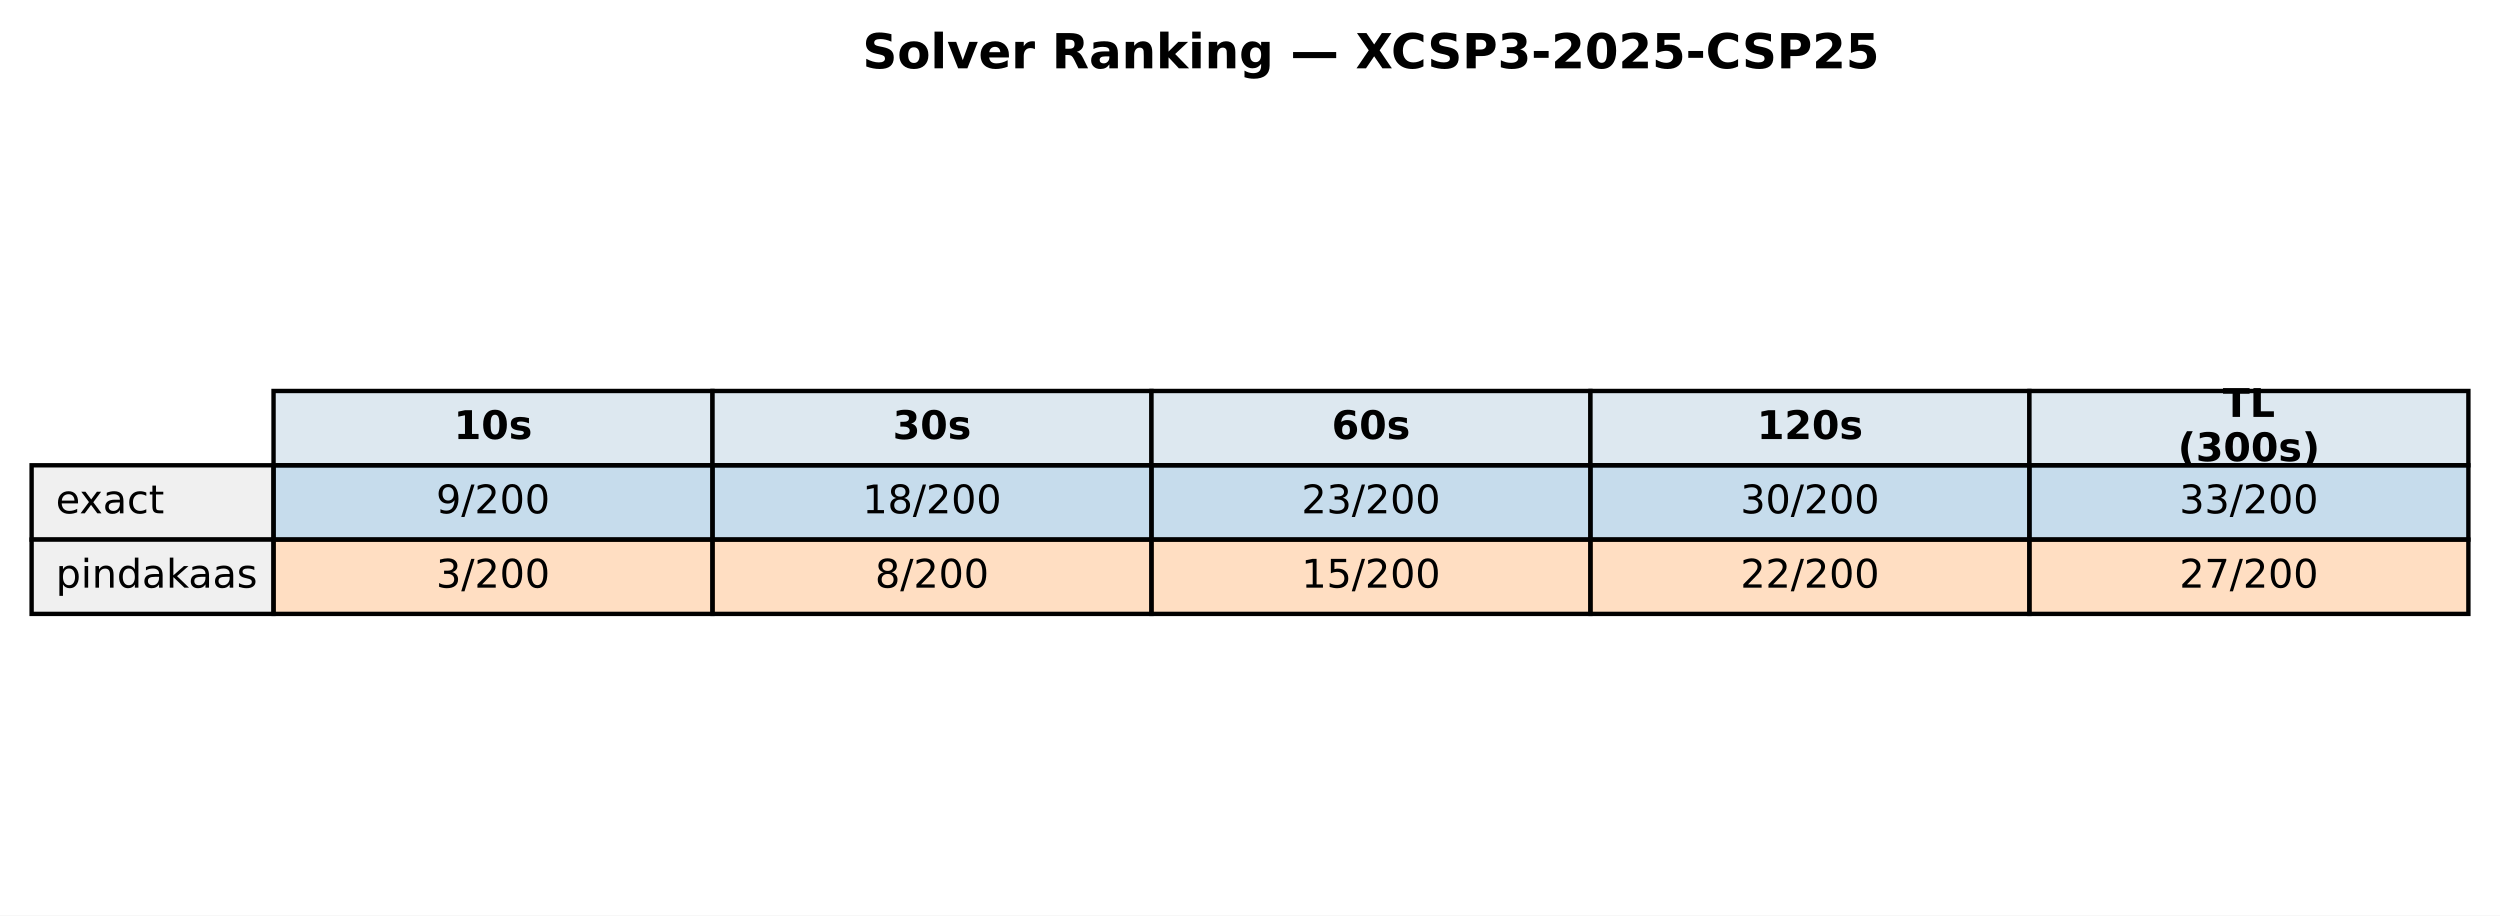
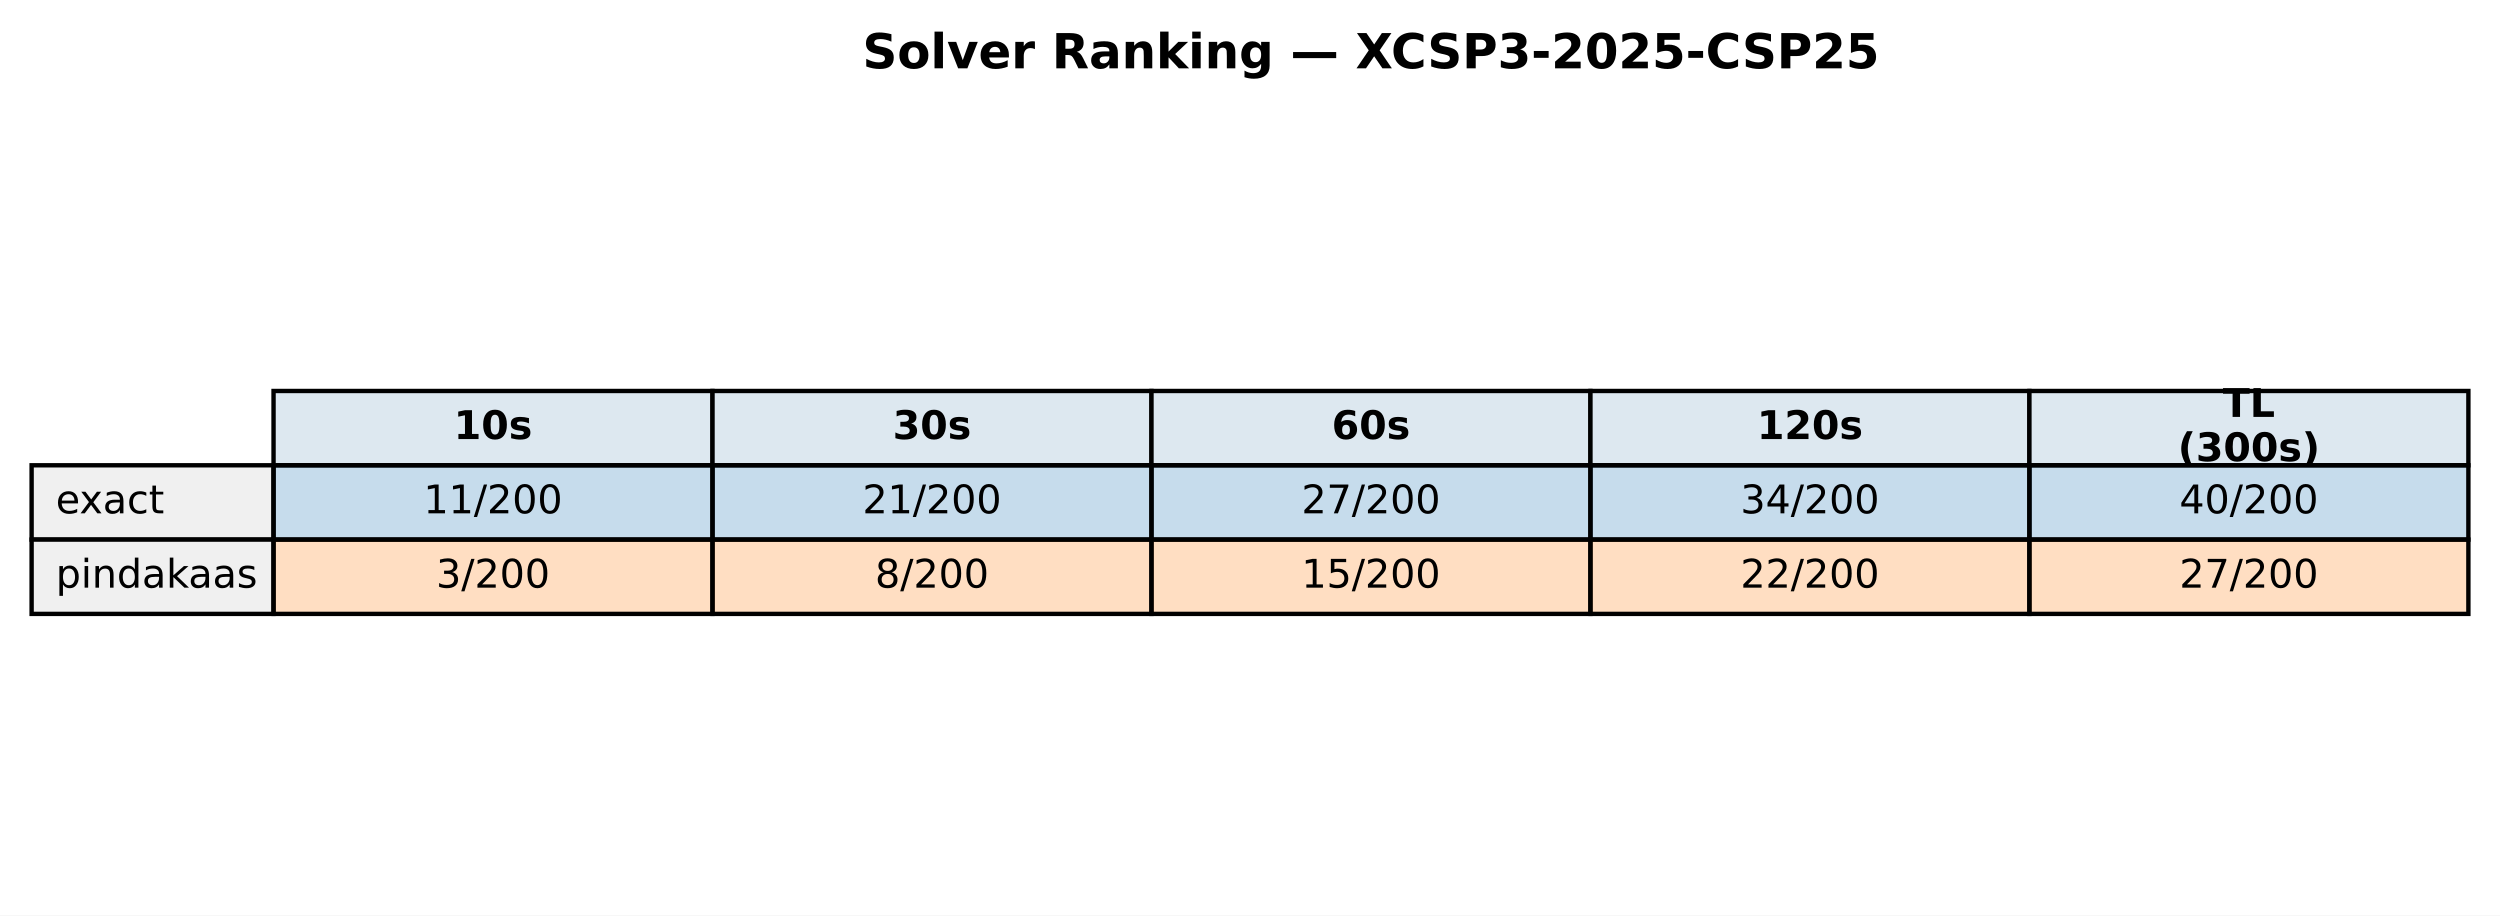
<svg xmlns="http://www.w3.org/2000/svg" xmlns:xlink="http://www.w3.org/1999/xlink" width="569.414pt" height="208.518pt" viewBox="0 0 569.414 208.518" version="1.1">
  <defs>
    <style type="text/css">*{stroke-linejoin: round; stroke-linecap: butt}</style>
  </defs>
  <g id="figure_1">
    <g id="patch_1">
      <path d="M 0 208.518  L 569.414 208.518  L 569.414 0  L 0 0  z " style="fill: #ffffff" />
    </g>
    <g id="axes_1">
      <g id="table_1">
        <g id="patch_2">
          <path d="M 62.304 105.976  L 162.286 105.976  L 162.286 89.051  L 62.304 89.051  z " style="fill: #dde8f0; stroke: #000000; stroke-linejoin: miter" />
        </g>
        <g id="text_1">
          <g transform="translate(103.3544 99.99704) scale(0.09 -0.09)">
            <defs>
              <path id="DejaVuSans-Bold-31" d="M 750 831  L 1813 831  L 1813 3847  L 722 3622  L 722 4441  L 1806 4666  L 2950 4666  L 2950 831  L 4013 831  L 4013 0  L 750 0  L 750 831  z " transform="scale(0.015625)" />
              <path id="DejaVuSans-Bold-30" d="M 2944 2338  Q 2944 3213 2780 3570  Q 2616 3928 2228 3928  Q 1841 3928 1675 3570  Q 1509 3213 1509 2338  Q 1509 1453 1675 1090  Q 1841 728 2228 728  Q 2613 728 2778 1090  Q 2944 1453 2944 2338  z M 4147 2328  Q 4147 1169 3647 539  Q 3147 -91 2228 -91  Q 1306 -91 806 539  Q 306 1169 306 2328  Q 306 3491 806 4120  Q 1306 4750 2228 4750  Q 3147 4750 3647 4120  Q 4147 3491 4147 2328  z " transform="scale(0.015625)" />
              <path id="DejaVuSans-Bold-73" d="M 3272 3391  L 3272 2541  Q 2913 2691 2578 2766  Q 2244 2841 1947 2841  Q 1628 2841 1473 2761  Q 1319 2681 1319 2516  Q 1319 2381 1436 2309  Q 1553 2238 1856 2203  L 2053 2175  Q 2913 2066 3209 1816  Q 3506 1566 3506 1031  Q 3506 472 3093 190  Q 2681 -91 1863 -91  Q 1516 -91 1145 -36  Q 775 19 384 128  L 384 978  Q 719 816 1070 734  Q 1422 653 1784 653  Q 2113 653 2278 743  Q 2444 834 2444 1013  Q 2444 1163 2330 1236  Q 2216 1309 1875 1350  L 1678 1375  Q 931 1469 631 1722  Q 331 1975 331 2491  Q 331 3047 712 3315  Q 1094 3584 1881 3584  Q 2191 3584 2531 3537  Q 2872 3491 3272 3391  z " transform="scale(0.015625)" />
            </defs>
            <use xlink:href="#DejaVuSans-Bold-31" />
            <use xlink:href="#DejaVuSans-Bold-30" transform="translate(69.58008 0)" />
            <use xlink:href="#DejaVuSans-Bold-73" transform="translate(139.1602 0)" />
          </g>
        </g>
        <g id="patch_3">
          <path d="M 162.286 105.976  L 262.268 105.976  L 262.268 89.051  L 162.286 89.051  z " style="fill: #dde8f0; stroke: #000000; stroke-linejoin: miter" />
        </g>
        <g id="text_2">
          <g transform="translate(203.3365 99.99704) scale(0.09 -0.09)">
            <defs>
              <path id="DejaVuSans-Bold-33" d="M 2981 2516  Q 3453 2394 3698 2092  Q 3944 1791 3944 1325  Q 3944 631 3412 270  Q 2881 -91 1863 -91  Q 1503 -91 1142 -33  Q 781 25 428 141  L 428 1069  Q 766 900 1098 814  Q 1431 728 1753 728  Q 2231 728 2486 893  Q 2741 1059 2741 1369  Q 2741 1688 2480 1852  Q 2219 2016 1709 2016  L 1228 2016  L 1228 2791  L 1734 2791  Q 2188 2791 2409 2933  Q 2631 3075 2631 3366  Q 2631 3634 2415 3781  Q 2200 3928 1806 3928  Q 1516 3928 1219 3862  Q 922 3797 628 3669  L 628 4550  Q 984 4650 1334 4700  Q 1684 4750 2022 4750  Q 2931 4750 3382 4451  Q 3834 4153 3834 3553  Q 3834 3144 3618 2883  Q 3403 2622 2981 2516  z " transform="scale(0.015625)" />
            </defs>
            <use xlink:href="#DejaVuSans-Bold-33" />
            <use xlink:href="#DejaVuSans-Bold-30" transform="translate(69.58008 0)" />
            <use xlink:href="#DejaVuSans-Bold-73" transform="translate(139.1602 0)" />
          </g>
        </g>
        <g id="patch_4">
          <path d="M 262.268 105.976  L 362.25 105.976  L 362.25 89.051  L 262.268 89.051  z " style="fill: #dde8f0; stroke: #000000; stroke-linejoin: miter" />
        </g>
        <g id="text_3">
          <g transform="translate(303.3186 99.99704) scale(0.09 -0.09)">
            <defs>
              <path id="DejaVuSans-Bold-36" d="M 2316 2303  Q 2000 2303 1842 2098  Q 1684 1894 1684 1484  Q 1684 1075 1842 870  Q 2000 666 2316 666  Q 2634 666 2792 870  Q 2950 1075 2950 1484  Q 2950 1894 2792 2098  Q 2634 2303 2316 2303  z M 3803 4544  L 3803 3681  Q 3506 3822 3243 3889  Q 2981 3956 2731 3956  Q 2194 3956 1894 3657  Q 1594 3359 1544 2772  Q 1750 2925 1990 3001  Q 2231 3078 2516 3078  Q 3231 3078 3670 2659  Q 4109 2241 4109 1563  Q 4109 813 3618 361  Q 3128 -91 2303 -91  Q 1394 -91 895 523  Q 397 1138 397 2266  Q 397 3422 980 4083  Q 1563 4744 2578 4744  Q 2900 4744 3203 4694  Q 3506 4644 3803 4544  z " transform="scale(0.015625)" />
            </defs>
            <use xlink:href="#DejaVuSans-Bold-36" />
            <use xlink:href="#DejaVuSans-Bold-30" transform="translate(69.58008 0)" />
            <use xlink:href="#DejaVuSans-Bold-73" transform="translate(139.1602 0)" />
          </g>
        </g>
        <g id="patch_5">
          <path d="M 362.25 105.976  L 462.232 105.976  L 462.232 89.051  L 362.25 89.051  z " style="fill: #dde8f0; stroke: #000000; stroke-linejoin: miter" />
        </g>
        <g id="text_4">
          <g transform="translate(400.1697 99.99704) scale(0.09 -0.09)">
            <defs>
              <path id="DejaVuSans-Bold-32" d="M 1844 884  L 3897 884  L 3897 0  L 506 0  L 506 884  L 2209 2388  Q 2438 2594 2547 2791  Q 2656 2988 2656 3200  Q 2656 3528 2436 3728  Q 2216 3928 1850 3928  Q 1569 3928 1234 3808  Q 900 3688 519 3450  L 519 4475  Q 925 4609 1322 4679  Q 1719 4750 2100 4750  Q 2938 4750 3402 4381  Q 3866 4013 3866 3353  Q 3866 2972 3669 2642  Q 3472 2313 2841 1759  L 1844 884  z " transform="scale(0.015625)" />
            </defs>
            <use xlink:href="#DejaVuSans-Bold-31" />
            <use xlink:href="#DejaVuSans-Bold-32" transform="translate(69.58008 0)" />
            <use xlink:href="#DejaVuSans-Bold-30" transform="translate(139.1602 0)" />
            <use xlink:href="#DejaVuSans-Bold-73" transform="translate(208.7402 0)" />
          </g>
        </g>
        <g id="patch_6">
          <path d="M 462.232 105.976  L 562.214 105.976  L 562.214 89.051  L 462.232 89.051  z " style="fill: #dde8f0; stroke: #000000; stroke-linejoin: miter" />
        </g>
        <g id="text_5">
          <g transform="translate(506.2858 94.95803) scale(0.09 -0.09)">
            <defs>
              <path id="DejaVuSans-Bold-54" d="M 31 4666  L 4331 4666  L 4331 3756  L 2784 3756  L 2784 0  L 1581 0  L 1581 3756  L 31 3756  L 31 4666  z " transform="scale(0.015625)" />
              <path id="DejaVuSans-Bold-4c" d="M 588 4666  L 1791 4666  L 1791 909  L 3903 909  L 3903 0  L 588 0  L 588 4666  z " transform="scale(0.015625)" />
            </defs>
            <use xlink:href="#DejaVuSans-Bold-54" />
            <use xlink:href="#DejaVuSans-Bold-4c" transform="translate(68.21289 0)" />
          </g>
          <g transform="translate(496.0385 105.0361) scale(0.09 -0.09)">
            <defs>
              <path id="DejaVuSans-Bold-28" d="M 2413 -844  L 1484 -844  Q 1006 -72 778 623  Q 550 1319 550 2003  Q 550 2688 779 3389  Q 1009 4091 1484 4856  L 2413 4856  Q 2013 4116 1813 3408  Q 1613 2700 1613 2009  Q 1613 1319 1811 609  Q 2009 -100 2413 -844  z " transform="scale(0.015625)" />
              <path id="DejaVuSans-Bold-29" d="M 513 -844  Q 913 -100 1113 609  Q 1313 1319 1313 2009  Q 1313 2700 1113 3408  Q 913 4116 513 4856  L 1441 4856  Q 1916 4091 2145 3389  Q 2375 2688 2375 2003  Q 2375 1319 2147 623  Q 1919 -72 1441 -844  L 513 -844  z " transform="scale(0.015625)" />
            </defs>
            <use xlink:href="#DejaVuSans-Bold-28" />
            <use xlink:href="#DejaVuSans-Bold-33" transform="translate(45.70312 0)" />
            <use xlink:href="#DejaVuSans-Bold-30" transform="translate(115.2832 0)" />
            <use xlink:href="#DejaVuSans-Bold-30" transform="translate(184.8633 0)" />
            <use xlink:href="#DejaVuSans-Bold-73" transform="translate(254.4434 0)" />
            <use xlink:href="#DejaVuSans-Bold-29" transform="translate(313.9648 0)" />
          </g>
        </g>
        <g id="patch_7">
          <path d="M 7.2 122.901  L 62.304 122.901  L 62.304 105.976  L 7.2 105.976  z " style="fill: #f0f0f0; stroke: #000000; stroke-linejoin: miter" />
        </g>
        <g id="text_6">
          <g transform="translate(12.71036 116.9217) scale(0.09 -0.09)">
            <defs>
              <path id="DejaVuSans-65" d="M 3597 1894  L 3597 1613  L 953 1613  Q 991 1019 1311 708  Q 1631 397 2203 397  Q 2534 397 2845 478  Q 3156 559 3463 722  L 3463 178  Q 3153 47 2828 -22  Q 2503 -91 2169 -91  Q 1331 -91 842 396  Q 353 884 353 1716  Q 353 2575 817 3079  Q 1281 3584 2069 3584  Q 2775 3584 3186 3129  Q 3597 2675 3597 1894  z M 3022 2063  Q 3016 2534 2758 2815  Q 2500 3097 2075 3097  Q 1594 3097 1305 2825  Q 1016 2553 972 2059  L 3022 2063  z " transform="scale(0.015625)" />
              <path id="DejaVuSans-78" d="M 3513 3500  L 2247 1797  L 3578 0  L 2900 0  L 1881 1375  L 863 0  L 184 0  L 1544 1831  L 300 3500  L 978 3500  L 1906 2253  L 2834 3500  L 3513 3500  z " transform="scale(0.015625)" />
              <path id="DejaVuSans-61" d="M 2194 1759  Q 1497 1759 1228 1600  Q 959 1441 959 1056  Q 959 750 1161 570  Q 1363 391 1709 391  Q 2188 391 2477 730  Q 2766 1069 2766 1631  L 2766 1759  L 2194 1759  z M 3341 1997  L 3341 0  L 2766 0  L 2766 531  Q 2569 213 2275 61  Q 1981 -91 1556 -91  Q 1019 -91 701 211  Q 384 513 384 1019  Q 384 1609 779 1909  Q 1175 2209 1959 2209  L 2766 2209  L 2766 2266  Q 2766 2663 2505 2880  Q 2244 3097 1772 3097  Q 1472 3097 1187 3025  Q 903 2953 641 2809  L 641 3341  Q 956 3463 1253 3523  Q 1550 3584 1831 3584  Q 2591 3584 2966 3190  Q 3341 2797 3341 1997  z " transform="scale(0.015625)" />
              <path id="DejaVuSans-63" d="M 3122 3366  L 3122 2828  Q 2878 2963 2633 3030  Q 2388 3097 2138 3097  Q 1578 3097 1268 2742  Q 959 2388 959 1747  Q 959 1106 1268 751  Q 1578 397 2138 397  Q 2388 397 2633 464  Q 2878 531 3122 666  L 3122 134  Q 2881 22 2623 -34  Q 2366 -91 2075 -91  Q 1284 -91 818 406  Q 353 903 353 1747  Q 353 2603 823 3093  Q 1294 3584 2113 3584  Q 2378 3584 2631 3529  Q 2884 3475 3122 3366  z " transform="scale(0.015625)" />
              <path id="DejaVuSans-74" d="M 1172 4494  L 1172 3500  L 2356 3500  L 2356 3053  L 1172 3053  L 1172 1153  Q 1172 725 1289 603  Q 1406 481 1766 481  L 2356 481  L 2356 0  L 1766 0  Q 1100 0 847 248  Q 594 497 594 1153  L 594 3053  L 172 3053  L 172 3500  L 594 3500  L 594 4494  L 1172 4494  z " transform="scale(0.015625)" />
            </defs>
            <use xlink:href="#DejaVuSans-65" />
            <use xlink:href="#DejaVuSans-78" transform="translate(59.77344 0)" />
            <use xlink:href="#DejaVuSans-61" transform="translate(118.9531 0)" />
            <use xlink:href="#DejaVuSans-63" transform="translate(180.2324 0)" />
            <use xlink:href="#DejaVuSans-74" transform="translate(235.2129 0)" />
          </g>
        </g>
        <g id="patch_8">
          <path d="M 62.304 122.901  L 162.286 122.901  L 162.286 105.976  L 62.304 105.976  z " style="fill: #1f77b4; fill-opacity: 0.25; stroke: #000000; stroke-linejoin: miter" />
        </g>
        <g id="text_7">
-           <g transform="translate(99.32623 116.9217) scale(0.09 -0.09)">
-             <defs>
-               <path id="DejaVuSans-39" d="M 703 97  L 703 672  Q 941 559 1184 500  Q 1428 441 1663 441  Q 2288 441 2617 861  Q 2947 1281 2994 2138  Q 2813 1869 2534 1725  Q 2256 1581 1919 1581  Q 1219 1581 811 2004  Q 403 2428 403 3163  Q 403 3881 828 4315  Q 1253 4750 1959 4750  Q 2769 4750 3195 4129  Q 3622 3509 3622 2328  Q 3622 1225 3098 567  Q 2575 -91 1691 -91  Q 1453 -91 1209 -44  Q 966 3 703 97  z M 1959 2075  Q 2384 2075 2632 2365  Q 2881 2656 2881 3163  Q 2881 3666 2632 3958  Q 2384 4250 1959 4250  Q 1534 4250 1286 3958  Q 1038 3666 1038 3163  Q 1038 2656 1286 2365  Q 1534 2075 1959 2075  z " transform="scale(0.015625)" />
+           <g transform="translate(96.4631 116.9217) scale(0.09 -0.09)">
+             <defs>
+               <path id="DejaVuSans-31" d="M 794 531  L 1825 531  L 1825 4091  L 703 3866  L 703 4441  L 1819 4666  L 2450 4666  L 2450 531  L 3481 531  L 3481 0  L 794 0  L 794 531  z " transform="scale(0.015625)" />
              <path id="DejaVuSans-2f" d="M 1625 4666  L 2156 4666  L 531 -594  L 0 -594  L 1625 4666  z " transform="scale(0.015625)" />
              <path id="DejaVuSans-32" d="M 1228 531  L 3431 531  L 3431 0  L 469 0  L 469 531  Q 828 903 1448 1529  Q 2069 2156 2228 2338  Q 2531 2678 2651 2914  Q 2772 3150 2772 3378  Q 2772 3750 2511 3984  Q 2250 4219 1831 4219  Q 1534 4219 1204 4116  Q 875 4013 500 3803  L 500 4441  Q 881 4594 1212 4672  Q 1544 4750 1819 4750  Q 2544 4750 2975 4387  Q 3406 4025 3406 3419  Q 3406 3131 3298 2873  Q 3191 2616 2906 2266  Q 2828 2175 2409 1742  Q 1991 1309 1228 531  z " transform="scale(0.015625)" />
              <path id="DejaVuSans-30" d="M 2034 4250  Q 1547 4250 1301 3770  Q 1056 3291 1056 2328  Q 1056 1369 1301 889  Q 1547 409 2034 409  Q 2525 409 2770 889  Q 3016 1369 3016 2328  Q 3016 3291 2770 3770  Q 2525 4250 2034 4250  z M 2034 4750  Q 2819 4750 3233 4129  Q 3647 3509 3647 2328  Q 3647 1150 3233 529  Q 2819 -91 2034 -91  Q 1250 -91 836 529  Q 422 1150 422 2328  Q 422 3509 836 4129  Q 1250 4750 2034 4750  z " transform="scale(0.015625)" />
            </defs>
-             <use xlink:href="#DejaVuSans-39" />
-             <use xlink:href="#DejaVuSans-2f" transform="translate(63.62305 0)" />
-             <use xlink:href="#DejaVuSans-32" transform="translate(97.31445 0)" />
-             <use xlink:href="#DejaVuSans-30" transform="translate(160.9375 0)" />
-             <use xlink:href="#DejaVuSans-30" transform="translate(224.5605 0)" />
+             <use xlink:href="#DejaVuSans-31" />
+             <use xlink:href="#DejaVuSans-31" transform="translate(63.62305 0)" />
+             <use xlink:href="#DejaVuSans-2f" transform="translate(127.2461 0)" />
+             <use xlink:href="#DejaVuSans-32" transform="translate(160.9375 0)" />
+             <use xlink:href="#DejaVuSans-30" transform="translate(224.5605 0)" />
+             <use xlink:href="#DejaVuSans-30" transform="translate(288.1836 0)" />
          </g>
        </g>
        <g id="patch_9">
          <path d="M 162.286 122.901  L 262.268 122.901  L 262.268 105.976  L 162.286 105.976  z " style="fill: #1f77b4; fill-opacity: 0.25; stroke: #000000; stroke-linejoin: miter" />
        </g>
        <g id="text_8">
          <g transform="translate(196.4452 116.9217) scale(0.09 -0.09)">
-             <defs>
-               <path id="DejaVuSans-31" d="M 794 531  L 1825 531  L 1825 4091  L 703 3866  L 703 4441  L 1819 4666  L 2450 4666  L 2450 531  L 3481 531  L 3481 0  L 794 0  L 794 531  z " transform="scale(0.015625)" />
-               <path id="DejaVuSans-38" d="M 2034 2216  Q 1584 2216 1326 1975  Q 1069 1734 1069 1313  Q 1069 891 1326 650  Q 1584 409 2034 409  Q 2484 409 2743 651  Q 3003 894 3003 1313  Q 3003 1734 2745 1975  Q 2488 2216 2034 2216  z M 1403 2484  Q 997 2584 770 2862  Q 544 3141 544 3541  Q 544 4100 942 4425  Q 1341 4750 2034 4750  Q 2731 4750 3128 4425  Q 3525 4100 3525 3541  Q 3525 3141 3298 2862  Q 3072 2584 2669 2484  Q 3125 2378 3379 2068  Q 3634 1759 3634 1313  Q 3634 634 3220 271  Q 2806 -91 2034 -91  Q 1263 -91 848 271  Q 434 634 434 1313  Q 434 1759 690 2068  Q 947 2378 1403 2484  z M 1172 3481  Q 1172 3119 1398 2916  Q 1625 2713 2034 2713  Q 2441 2713 2670 2916  Q 2900 3119 2900 3481  Q 2900 3844 2670 4047  Q 2441 4250 2034 4250  Q 1625 4250 1398 4047  Q 1172 3844 1172 3481  z " transform="scale(0.015625)" />
-             </defs>
-             <use xlink:href="#DejaVuSans-31" />
-             <use xlink:href="#DejaVuSans-38" transform="translate(63.62305 0)" />
+             <use xlink:href="#DejaVuSans-32" />
+             <use xlink:href="#DejaVuSans-31" transform="translate(63.62305 0)" />
            <use xlink:href="#DejaVuSans-2f" transform="translate(127.2461 0)" />
            <use xlink:href="#DejaVuSans-32" transform="translate(160.9375 0)" />
            <use xlink:href="#DejaVuSans-30" transform="translate(224.5605 0)" />
            <use xlink:href="#DejaVuSans-30" transform="translate(288.1836 0)" />
          </g>
        </g>
        <g id="patch_10">
          <path d="M 262.268 122.901  L 362.25 122.901  L 362.25 105.976  L 262.268 105.976  z " style="fill: #1f77b4; fill-opacity: 0.25; stroke: #000000; stroke-linejoin: miter" />
        </g>
        <g id="text_9">
          <g transform="translate(296.4273 116.9217) scale(0.09 -0.09)">
            <defs>
-               <path id="DejaVuSans-33" d="M 2597 2516  Q 3050 2419 3304 2112  Q 3559 1806 3559 1356  Q 3559 666 3084 287  Q 2609 -91 1734 -91  Q 1441 -91 1130 -33  Q 819 25 488 141  L 488 750  Q 750 597 1062 519  Q 1375 441 1716 441  Q 2309 441 2620 675  Q 2931 909 2931 1356  Q 2931 1769 2642 2001  Q 2353 2234 1838 2234  L 1294 2234  L 1294 2753  L 1863 2753  Q 2328 2753 2575 2939  Q 2822 3125 2822 3475  Q 2822 3834 2567 4026  Q 2313 4219 1838 4219  Q 1578 4219 1281 4162  Q 984 4106 628 3988  L 628 4550  Q 988 4650 1302 4700  Q 1616 4750 1894 4750  Q 2613 4750 3031 4423  Q 3450 4097 3450 3541  Q 3450 3153 3228 2886  Q 3006 2619 2597 2516  z " transform="scale(0.015625)" />
+               <path id="DejaVuSans-37" d="M 525 4666  L 3525 4666  L 3525 4397  L 1831 0  L 1172 0  L 2766 4134  L 525 4134  L 525 4666  z " transform="scale(0.015625)" />
            </defs>
            <use xlink:href="#DejaVuSans-32" />
-             <use xlink:href="#DejaVuSans-33" transform="translate(63.62305 0)" />
+             <use xlink:href="#DejaVuSans-37" transform="translate(63.62305 0)" />
            <use xlink:href="#DejaVuSans-2f" transform="translate(127.2461 0)" />
            <use xlink:href="#DejaVuSans-32" transform="translate(160.9375 0)" />
            <use xlink:href="#DejaVuSans-30" transform="translate(224.5605 0)" />
            <use xlink:href="#DejaVuSans-30" transform="translate(288.1836 0)" />
          </g>
        </g>
        <g id="patch_11">
          <path d="M 362.25 122.901  L 462.232 122.901  L 462.232 105.976  L 362.25 105.976  z " style="fill: #1f77b4; fill-opacity: 0.25; stroke: #000000; stroke-linejoin: miter" />
        </g>
        <g id="text_10">
          <g transform="translate(396.4093 116.9217) scale(0.09 -0.09)">
+             <defs>
+               <path id="DejaVuSans-33" d="M 2597 2516  Q 3050 2419 3304 2112  Q 3559 1806 3559 1356  Q 3559 666 3084 287  Q 2609 -91 1734 -91  Q 1441 -91 1130 -33  Q 819 25 488 141  L 488 750  Q 750 597 1062 519  Q 1375 441 1716 441  Q 2309 441 2620 675  Q 2931 909 2931 1356  Q 2931 1769 2642 2001  Q 2353 2234 1838 2234  L 1294 2234  L 1294 2753  L 1863 2753  Q 2328 2753 2575 2939  Q 2822 3125 2822 3475  Q 2822 3834 2567 4026  Q 2313 4219 1838 4219  Q 1578 4219 1281 4162  Q 984 4106 628 3988  L 628 4550  Q 988 4650 1302 4700  Q 1616 4750 1894 4750  Q 2613 4750 3031 4423  Q 3450 4097 3450 3541  Q 3450 3153 3228 2886  Q 3006 2619 2597 2516  z " transform="scale(0.015625)" />
+               <path id="DejaVuSans-34" d="M 2419 4116  L 825 1625  L 2419 1625  L 2419 4116  z M 2253 4666  L 3047 4666  L 3047 1625  L 3713 1625  L 3713 1100  L 3047 1100  L 3047 0  L 2419 0  L 2419 1100  L 313 1100  L 313 1709  L 2253 4666  z " transform="scale(0.015625)" />
+             </defs>
            <use xlink:href="#DejaVuSans-33" />
-             <use xlink:href="#DejaVuSans-30" transform="translate(63.62305 0)" />
+             <use xlink:href="#DejaVuSans-34" transform="translate(63.62305 0)" />
            <use xlink:href="#DejaVuSans-2f" transform="translate(127.2461 0)" />
            <use xlink:href="#DejaVuSans-32" transform="translate(160.9375 0)" />
            <use xlink:href="#DejaVuSans-30" transform="translate(224.5605 0)" />
            <use xlink:href="#DejaVuSans-30" transform="translate(288.1836 0)" />
          </g>
        </g>
        <g id="patch_12">
          <path d="M 462.232 122.901  L 562.214 122.901  L 562.214 105.976  L 462.232 105.976  z " style="fill: #1f77b4; fill-opacity: 0.25; stroke: #000000; stroke-linejoin: miter" />
        </g>
        <g id="text_11">
          <g transform="translate(496.3914 116.9217) scale(0.09 -0.09)">
-             <use xlink:href="#DejaVuSans-33" />
-             <use xlink:href="#DejaVuSans-33" transform="translate(63.62305 0)" />
+             <use xlink:href="#DejaVuSans-34" />
+             <use xlink:href="#DejaVuSans-30" transform="translate(63.62305 0)" />
            <use xlink:href="#DejaVuSans-2f" transform="translate(127.2461 0)" />
            <use xlink:href="#DejaVuSans-32" transform="translate(160.9375 0)" />
            <use xlink:href="#DejaVuSans-30" transform="translate(224.5605 0)" />
            <use xlink:href="#DejaVuSans-30" transform="translate(288.1836 0)" />
          </g>
        </g>
        <g id="patch_13">
          <path d="M 7.2 139.825  L 62.304 139.825  L 62.304 122.901  L 7.2 122.901  z " style="fill: #f0f0f0; stroke: #000000; stroke-linejoin: miter" />
        </g>
        <g id="text_12">
          <g transform="translate(12.71036 133.8464) scale(0.09 -0.09)">
            <defs>
              <path id="DejaVuSans-70" d="M 1159 525  L 1159 -1331  L 581 -1331  L 581 3500  L 1159 3500  L 1159 2969  Q 1341 3281 1617 3432  Q 1894 3584 2278 3584  Q 2916 3584 3314 3078  Q 3713 2572 3713 1747  Q 3713 922 3314 415  Q 2916 -91 2278 -91  Q 1894 -91 1617 61  Q 1341 213 1159 525  z M 3116 1747  Q 3116 2381 2855 2742  Q 2594 3103 2138 3103  Q 1681 3103 1420 2742  Q 1159 2381 1159 1747  Q 1159 1113 1420 752  Q 1681 391 2138 391  Q 2594 391 2855 752  Q 3116 1113 3116 1747  z " transform="scale(0.015625)" />
              <path id="DejaVuSans-69" d="M 603 3500  L 1178 3500  L 1178 0  L 603 0  L 603 3500  z M 603 4863  L 1178 4863  L 1178 4134  L 603 4134  L 603 4863  z " transform="scale(0.015625)" />
              <path id="DejaVuSans-6e" d="M 3513 2113  L 3513 0  L 2938 0  L 2938 2094  Q 2938 2591 2744 2837  Q 2550 3084 2163 3084  Q 1697 3084 1428 2787  Q 1159 2491 1159 1978  L 1159 0  L 581 0  L 581 3500  L 1159 3500  L 1159 2956  Q 1366 3272 1645 3428  Q 1925 3584 2291 3584  Q 2894 3584 3203 3211  Q 3513 2838 3513 2113  z " transform="scale(0.015625)" />
              <path id="DejaVuSans-64" d="M 2906 2969  L 2906 4863  L 3481 4863  L 3481 0  L 2906 0  L 2906 525  Q 2725 213 2448 61  Q 2172 -91 1784 -91  Q 1150 -91 751 415  Q 353 922 353 1747  Q 353 2572 751 3078  Q 1150 3584 1784 3584  Q 2172 3584 2448 3432  Q 2725 3281 2906 2969  z M 947 1747  Q 947 1113 1208 752  Q 1469 391 1925 391  Q 2381 391 2643 752  Q 2906 1113 2906 1747  Q 2906 2381 2643 2742  Q 2381 3103 1925 3103  Q 1469 3103 1208 2742  Q 947 2381 947 1747  z " transform="scale(0.015625)" />
              <path id="DejaVuSans-6b" d="M 581 4863  L 1159 4863  L 1159 1991  L 2875 3500  L 3609 3500  L 1753 1863  L 3688 0  L 2938 0  L 1159 1709  L 1159 0  L 581 0  L 581 4863  z " transform="scale(0.015625)" />
              <path id="DejaVuSans-73" d="M 2834 3397  L 2834 2853  Q 2591 2978 2328 3040  Q 2066 3103 1784 3103  Q 1356 3103 1142 2972  Q 928 2841 928 2578  Q 928 2378 1081 2264  Q 1234 2150 1697 2047  L 1894 2003  Q 2506 1872 2764 1633  Q 3022 1394 3022 966  Q 3022 478 2636 193  Q 2250 -91 1575 -91  Q 1294 -91 989 -36  Q 684 19 347 128  L 347 722  Q 666 556 975 473  Q 1284 391 1588 391  Q 1994 391 2212 530  Q 2431 669 2431 922  Q 2431 1156 2273 1281  Q 2116 1406 1581 1522  L 1381 1569  Q 847 1681 609 1914  Q 372 2147 372 2553  Q 372 3047 722 3315  Q 1072 3584 1716 3584  Q 2034 3584 2315 3537  Q 2597 3491 2834 3397  z " transform="scale(0.015625)" />
            </defs>
            <use xlink:href="#DejaVuSans-70" />
            <use xlink:href="#DejaVuSans-69" transform="translate(63.47656 0)" />
            <use xlink:href="#DejaVuSans-6e" transform="translate(91.25977 0)" />
            <use xlink:href="#DejaVuSans-64" transform="translate(154.6387 0)" />
            <use xlink:href="#DejaVuSans-61" transform="translate(218.1152 0)" />
            <use xlink:href="#DejaVuSans-6b" transform="translate(279.3945 0)" />
            <use xlink:href="#DejaVuSans-61" transform="translate(335.5547 0)" />
            <use xlink:href="#DejaVuSans-61" transform="translate(396.834 0)" />
            <use xlink:href="#DejaVuSans-73" transform="translate(458.1133 0)" />
          </g>
        </g>
        <g id="patch_14">
          <path d="M 62.304 139.825  L 162.286 139.825  L 162.286 122.901  L 62.304 122.901  z " style="fill: #ff7f0e; fill-opacity: 0.25; stroke: #000000; stroke-linejoin: miter" />
        </g>
        <g id="text_13">
          <g transform="translate(99.32623 133.8464) scale(0.09 -0.09)">
            <use xlink:href="#DejaVuSans-33" />
            <use xlink:href="#DejaVuSans-2f" transform="translate(63.62305 0)" />
            <use xlink:href="#DejaVuSans-32" transform="translate(97.31445 0)" />
            <use xlink:href="#DejaVuSans-30" transform="translate(160.9375 0)" />
            <use xlink:href="#DejaVuSans-30" transform="translate(224.5605 0)" />
          </g>
        </g>
        <g id="patch_15">
          <path d="M 162.286 139.825  L 262.268 139.825  L 262.268 122.901  L 162.286 122.901  z " style="fill: #ff7f0e; fill-opacity: 0.25; stroke: #000000; stroke-linejoin: miter" />
        </g>
        <g id="text_14">
          <g transform="translate(199.3083 133.8464) scale(0.09 -0.09)">
+             <defs>
+               <path id="DejaVuSans-38" d="M 2034 2216  Q 1584 2216 1326 1975  Q 1069 1734 1069 1313  Q 1069 891 1326 650  Q 1584 409 2034 409  Q 2484 409 2743 651  Q 3003 894 3003 1313  Q 3003 1734 2745 1975  Q 2488 2216 2034 2216  z M 1403 2484  Q 997 2584 770 2862  Q 544 3141 544 3541  Q 544 4100 942 4425  Q 1341 4750 2034 4750  Q 2731 4750 3128 4425  Q 3525 4100 3525 3541  Q 3525 3141 3298 2862  Q 3072 2584 2669 2484  Q 3125 2378 3379 2068  Q 3634 1759 3634 1313  Q 3634 634 3220 271  Q 2806 -91 2034 -91  Q 1263 -91 848 271  Q 434 634 434 1313  Q 434 1759 690 2068  Q 947 2378 1403 2484  z M 1172 3481  Q 1172 3119 1398 2916  Q 1625 2713 2034 2713  Q 2441 2713 2670 2916  Q 2900 3119 2900 3481  Q 2900 3844 2670 4047  Q 2441 4250 2034 4250  Q 1625 4250 1398 4047  Q 1172 3844 1172 3481  z " transform="scale(0.015625)" />
+             </defs>
            <use xlink:href="#DejaVuSans-38" />
            <use xlink:href="#DejaVuSans-2f" transform="translate(63.62305 0)" />
            <use xlink:href="#DejaVuSans-32" transform="translate(97.31445 0)" />
            <use xlink:href="#DejaVuSans-30" transform="translate(160.9375 0)" />
            <use xlink:href="#DejaVuSans-30" transform="translate(224.5605 0)" />
          </g>
        </g>
        <g id="patch_16">
          <path d="M 262.268 139.825  L 362.25 139.825  L 362.25 122.901  L 262.268 122.901  z " style="fill: #ff7f0e; fill-opacity: 0.25; stroke: #000000; stroke-linejoin: miter" />
        </g>
        <g id="text_15">
          <g transform="translate(296.4273 133.8464) scale(0.09 -0.09)">
            <defs>
              <path id="DejaVuSans-35" d="M 691 4666  L 3169 4666  L 3169 4134  L 1269 4134  L 1269 2991  Q 1406 3038 1543 3061  Q 1681 3084 1819 3084  Q 2600 3084 3056 2656  Q 3513 2228 3513 1497  Q 3513 744 3044 326  Q 2575 -91 1722 -91  Q 1428 -91 1123 -41  Q 819 9 494 109  L 494 744  Q 775 591 1075 516  Q 1375 441 1709 441  Q 2250 441 2565 725  Q 2881 1009 2881 1497  Q 2881 1984 2565 2268  Q 2250 2553 1709 2553  Q 1456 2553 1204 2497  Q 953 2441 691 2322  L 691 4666  z " transform="scale(0.015625)" />
            </defs>
            <use xlink:href="#DejaVuSans-31" />
            <use xlink:href="#DejaVuSans-35" transform="translate(63.62305 0)" />
            <use xlink:href="#DejaVuSans-2f" transform="translate(127.2461 0)" />
            <use xlink:href="#DejaVuSans-32" transform="translate(160.9375 0)" />
            <use xlink:href="#DejaVuSans-30" transform="translate(224.5605 0)" />
            <use xlink:href="#DejaVuSans-30" transform="translate(288.1836 0)" />
          </g>
        </g>
        <g id="patch_17">
          <path d="M 362.25 139.825  L 462.232 139.825  L 462.232 122.901  L 362.25 122.901  z " style="fill: #ff7f0e; fill-opacity: 0.25; stroke: #000000; stroke-linejoin: miter" />
        </g>
        <g id="text_16">
          <g transform="translate(396.4093 133.8464) scale(0.09 -0.09)">
            <use xlink:href="#DejaVuSans-32" />
            <use xlink:href="#DejaVuSans-32" transform="translate(63.62305 0)" />
            <use xlink:href="#DejaVuSans-2f" transform="translate(127.2461 0)" />
            <use xlink:href="#DejaVuSans-32" transform="translate(160.9375 0)" />
            <use xlink:href="#DejaVuSans-30" transform="translate(224.5605 0)" />
            <use xlink:href="#DejaVuSans-30" transform="translate(288.1836 0)" />
          </g>
        </g>
        <g id="patch_18">
          <path d="M 462.232 139.825  L 562.214 139.825  L 562.214 122.901  L 462.232 122.901  z " style="fill: #ff7f0e; fill-opacity: 0.25; stroke: #000000; stroke-linejoin: miter" />
        </g>
        <g id="text_17">
          <g transform="translate(496.3914 133.8464) scale(0.09 -0.09)">
-             <defs>
-               <path id="DejaVuSans-37" d="M 525 4666  L 3525 4666  L 3525 4397  L 1831 0  L 1172 0  L 2766 4134  L 525 4134  L 525 4666  z " transform="scale(0.015625)" />
-             </defs>
            <use xlink:href="#DejaVuSans-32" />
            <use xlink:href="#DejaVuSans-37" transform="translate(63.62305 0)" />
            <use xlink:href="#DejaVuSans-2f" transform="translate(127.2461 0)" />
            <use xlink:href="#DejaVuSans-32" transform="translate(160.9375 0)" />
            <use xlink:href="#DejaVuSans-30" transform="translate(224.5605 0)" />
            <use xlink:href="#DejaVuSans-30" transform="translate(288.1836 0)" />
          </g>
        </g>
      </g>
      <g id="text_18">
        <g transform="translate(196.4477 15.55828) scale(0.11 -0.11)">
          <defs>
            <path id="DejaVuSans-Bold-53" d="M 3834 4519  L 3834 3531  Q 3450 3703 3084 3790  Q 2719 3878 2394 3878  Q 1963 3878 1756 3759  Q 1550 3641 1550 3391  Q 1550 3203 1689 3098  Q 1828 2994 2194 2919  L 2706 2816  Q 3484 2659 3812 2340  Q 4141 2022 4141 1434  Q 4141 663 3683 286  Q 3225 -91 2284 -91  Q 1841 -91 1394 -6  Q 947 78 500 244  L 500 1259  Q 947 1022 1364 901  Q 1781 781 2169 781  Q 2563 781 2772 912  Q 2981 1044 2981 1288  Q 2981 1506 2839 1625  Q 2697 1744 2272 1838  L 1806 1941  Q 1106 2091 782 2419  Q 459 2747 459 3303  Q 459 4000 909 4375  Q 1359 4750 2203 4750  Q 2588 4750 2994 4692  Q 3400 4634 3834 4519  z " transform="scale(0.015625)" />
            <path id="DejaVuSans-Bold-6f" d="M 2203 2784  Q 1831 2784 1636 2517  Q 1441 2250 1441 1747  Q 1441 1244 1636 976  Q 1831 709 2203 709  Q 2569 709 2762 976  Q 2956 1244 2956 1747  Q 2956 2250 2762 2517  Q 2569 2784 2203 2784  z M 2203 3584  Q 3106 3584 3614 3096  Q 4122 2609 4122 1747  Q 4122 884 3614 396  Q 3106 -91 2203 -91  Q 1297 -91 786 396  Q 275 884 275 1747  Q 275 2609 786 3096  Q 1297 3584 2203 3584  z " transform="scale(0.015625)" />
            <path id="DejaVuSans-Bold-6c" d="M 538 4863  L 1656 4863  L 1656 0  L 538 0  L 538 4863  z " transform="scale(0.015625)" />
            <path id="DejaVuSans-Bold-76" d="M 97 3500  L 1216 3500  L 2088 1081  L 2956 3500  L 4078 3500  L 2700 0  L 1472 0  L 97 3500  z " transform="scale(0.015625)" />
            <path id="DejaVuSans-Bold-65" d="M 4031 1759  L 4031 1441  L 1416 1441  Q 1456 1047 1700 850  Q 1944 653 2381 653  Q 2734 653 3104 758  Q 3475 863 3866 1075  L 3866 213  Q 3469 63 3072 -14  Q 2675 -91 2278 -91  Q 1328 -91 801 392  Q 275 875 275 1747  Q 275 2603 792 3093  Q 1309 3584 2216 3584  Q 3041 3584 3536 3087  Q 4031 2591 4031 1759  z M 2881 2131  Q 2881 2450 2695 2645  Q 2509 2841 2209 2841  Q 1884 2841 1681 2658  Q 1478 2475 1428 2131  L 2881 2131  z " transform="scale(0.015625)" />
            <path id="DejaVuSans-Bold-72" d="M 3138 2547  Q 2991 2616 2845 2648  Q 2700 2681 2553 2681  Q 2122 2681 1889 2404  Q 1656 2128 1656 1613  L 1656 0  L 538 0  L 538 3500  L 1656 3500  L 1656 2925  Q 1872 3269 2151 3426  Q 2431 3584 2822 3584  Q 2878 3584 2943 3579  Q 3009 3575 3134 3559  L 3138 2547  z " transform="scale(0.015625)" />
            <path id="DejaVuSans-Bold-20" transform="scale(0.015625)" />
            <path id="DejaVuSans-Bold-52" d="M 2297 2597  Q 2675 2597 2839 2737  Q 3003 2878 3003 3200  Q 3003 3519 2839 3656  Q 2675 3794 2297 3794  L 1791 3794  L 1791 2597  L 2297 2597  z M 1791 1766  L 1791 0  L 588 0  L 588 4666  L 2425 4666  Q 3347 4666 3776 4356  Q 4206 4047 4206 3378  Q 4206 2916 3982 2619  Q 3759 2322 3309 2181  Q 3556 2125 3751 1926  Q 3947 1728 4147 1325  L 4800 0  L 3519 0  L 2950 1159  Q 2778 1509 2601 1637  Q 2425 1766 2131 1766  L 1791 1766  z " transform="scale(0.015625)" />
            <path id="DejaVuSans-Bold-61" d="M 2106 1575  Q 1756 1575 1579 1456  Q 1403 1338 1403 1106  Q 1403 894 1545 773  Q 1688 653 1941 653  Q 2256 653 2472 879  Q 2688 1106 2688 1447  L 2688 1575  L 2106 1575  z M 3816 1997  L 3816 0  L 2688 0  L 2688 519  Q 2463 200 2181 54  Q 1900 -91 1497 -91  Q 953 -91 614 226  Q 275 544 275 1050  Q 275 1666 698 1953  Q 1122 2241 2028 2241  L 2688 2241  L 2688 2328  Q 2688 2594 2478 2717  Q 2269 2841 1825 2841  Q 1466 2841 1156 2769  Q 847 2697 581 2553  L 581 3406  Q 941 3494 1303 3539  Q 1666 3584 2028 3584  Q 2975 3584 3395 3211  Q 3816 2838 3816 1997  z " transform="scale(0.015625)" />
            <path id="DejaVuSans-Bold-6e" d="M 4056 2131  L 4056 0  L 2931 0  L 2931 347  L 2931 1631  Q 2931 2084 2911 2256  Q 2891 2428 2841 2509  Q 2775 2619 2662 2680  Q 2550 2741 2406 2741  Q 2056 2741 1856 2470  Q 1656 2200 1656 1722  L 1656 0  L 538 0  L 538 3500  L 1656 3500  L 1656 2988  Q 1909 3294 2193 3439  Q 2478 3584 2822 3584  Q 3428 3584 3742 3212  Q 4056 2841 4056 2131  z " transform="scale(0.015625)" />
            <path id="DejaVuSans-Bold-6b" d="M 538 4863  L 1656 4863  L 1656 2216  L 2944 3500  L 4244 3500  L 2534 1894  L 4378 0  L 3022 0  L 1656 1459  L 1656 0  L 538 0  L 538 4863  z " transform="scale(0.015625)" />
            <path id="DejaVuSans-Bold-69" d="M 538 3500  L 1656 3500  L 1656 0  L 538 0  L 538 3500  z M 538 4863  L 1656 4863  L 1656 3950  L 538 3950  L 538 4863  z " transform="scale(0.015625)" />
            <path id="DejaVuSans-Bold-67" d="M 2919 594  Q 2688 288 2409 144  Q 2131 0 1766 0  Q 1125 0 706 504  Q 288 1009 288 1791  Q 288 2575 706 3076  Q 1125 3578 1766 3578  Q 2131 3578 2409 3434  Q 2688 3291 2919 2981  L 2919 3500  L 4044 3500  L 4044 353  Q 4044 -491 3511 -936  Q 2978 -1381 1966 -1381  Q 1638 -1381 1331 -1331  Q 1025 -1281 716 -1178  L 716 -306  Q 1009 -475 1290 -558  Q 1572 -641 1856 -641  Q 2406 -641 2662 -400  Q 2919 -159 2919 353  L 2919 594  z M 2181 2772  Q 1834 2772 1640 2515  Q 1447 2259 1447 1791  Q 1447 1309 1634 1061  Q 1822 813 2181 813  Q 2531 813 2725 1069  Q 2919 1325 2919 1791  Q 2919 2259 2725 2515  Q 2531 2772 2181 2772  z " transform="scale(0.015625)" />
            <path id="DejaVuSans-Bold-2014" d="M 344 2156  L 6056 2156  L 6056 1350  L 344 1350  L 344 2156  z " transform="scale(0.015625)" />
            <path id="DejaVuSans-Bold-58" d="M 3188 2381  L 4806 0  L 3553 0  L 2463 1594  L 1381 0  L 122 0  L 1741 2381  L 184 4666  L 1441 4666  L 2463 3163  L 3481 4666  L 4744 4666  L 3188 2381  z " transform="scale(0.015625)" />
            <path id="DejaVuSans-Bold-43" d="M 4288 256  Q 3956 84 3597 -3  Q 3238 -91 2847 -91  Q 1681 -91 1000 561  Q 319 1213 319 2328  Q 319 3447 1000 4098  Q 1681 4750 2847 4750  Q 3238 4750 3597 4662  Q 3956 4575 4288 4403  L 4288 3438  Q 3953 3666 3628 3772  Q 3303 3878 2944 3878  Q 2300 3878 1931 3465  Q 1563 3053 1563 2328  Q 1563 1606 1931 1193  Q 2300 781 2944 781  Q 3303 781 3628 887  Q 3953 994 4288 1222  L 4288 256  z " transform="scale(0.015625)" />
            <path id="DejaVuSans-Bold-50" d="M 588 4666  L 2584 4666  Q 3475 4666 3951 4270  Q 4428 3875 4428 3144  Q 4428 2409 3951 2014  Q 3475 1619 2584 1619  L 1791 1619  L 1791 0  L 588 0  L 588 4666  z M 1791 3794  L 1791 2491  L 2456 2491  Q 2806 2491 2997 2661  Q 3188 2831 3188 3144  Q 3188 3456 2997 3625  Q 2806 3794 2456 3794  L 1791 3794  z " transform="scale(0.015625)" />
            <path id="DejaVuSans-Bold-2d" d="M 347 2297  L 2309 2297  L 2309 1388  L 347 1388  L 347 2297  z " transform="scale(0.015625)" />
            <path id="DejaVuSans-Bold-35" d="M 678 4666  L 3669 4666  L 3669 3781  L 1638 3781  L 1638 3059  Q 1775 3097 1914 3117  Q 2053 3138 2203 3138  Q 3056 3138 3531 2711  Q 4006 2284 4006 1522  Q 4006 766 3489 337  Q 2972 -91 2053 -91  Q 1656 -91 1267 -14  Q 878 63 494 219  L 494 1166  Q 875 947 1217 837  Q 1559 728 1863 728  Q 2300 728 2551 942  Q 2803 1156 2803 1522  Q 2803 1891 2551 2103  Q 2300 2316 1863 2316  Q 1603 2316 1309 2248  Q 1016 2181 678 2041  L 678 4666  z " transform="scale(0.015625)" />
          </defs>
          <use xlink:href="#DejaVuSans-Bold-53" />
          <use xlink:href="#DejaVuSans-Bold-6f" transform="translate(72.02148 0)" />
          <use xlink:href="#DejaVuSans-Bold-6c" transform="translate(140.7227 0)" />
          <use xlink:href="#DejaVuSans-Bold-76" transform="translate(175 0)" />
          <use xlink:href="#DejaVuSans-Bold-65" transform="translate(240.1855 0)" />
          <use xlink:href="#DejaVuSans-Bold-72" transform="translate(308.0078 0)" />
          <use xlink:href="#DejaVuSans-Bold-20" transform="translate(357.3242 0)" />
          <use xlink:href="#DejaVuSans-Bold-52" transform="translate(392.1387 0)" />
          <use xlink:href="#DejaVuSans-Bold-61" transform="translate(469.1406 0)" />
          <use xlink:href="#DejaVuSans-Bold-6e" transform="translate(536.6211 0)" />
          <use xlink:href="#DejaVuSans-Bold-6b" transform="translate(607.8125 0)" />
          <use xlink:href="#DejaVuSans-Bold-69" transform="translate(674.3164 0)" />
          <use xlink:href="#DejaVuSans-Bold-6e" transform="translate(708.5938 0)" />
          <use xlink:href="#DejaVuSans-Bold-67" transform="translate(779.7852 0)" />
          <use xlink:href="#DejaVuSans-Bold-20" transform="translate(851.3672 0)" />
          <use xlink:href="#DejaVuSans-Bold-2014" transform="translate(886.1816 0)" />
          <use xlink:href="#DejaVuSans-Bold-20" transform="translate(986.1816 0)" />
          <use xlink:href="#DejaVuSans-Bold-58" transform="translate(1020.996 0)" />
          <use xlink:href="#DejaVuSans-Bold-43" transform="translate(1094.471 0)" />
          <use xlink:href="#DejaVuSans-Bold-53" transform="translate(1169.734 0)" />
          <use xlink:href="#DejaVuSans-Bold-50" transform="translate(1241.756 0)" />
          <use xlink:href="#DejaVuSans-Bold-33" transform="translate(1315.047 0)" />
          <use xlink:href="#DejaVuSans-Bold-2d" transform="translate(1384.627 0)" />
          <use xlink:href="#DejaVuSans-Bold-32" transform="translate(1426.131 0)" />
          <use xlink:href="#DejaVuSans-Bold-30" transform="translate(1495.711 0)" />
          <use xlink:href="#DejaVuSans-Bold-32" transform="translate(1565.291 0)" />
          <use xlink:href="#DejaVuSans-Bold-35" transform="translate(1634.871 0)" />
          <use xlink:href="#DejaVuSans-Bold-2d" transform="translate(1704.451 0)" />
          <use xlink:href="#DejaVuSans-Bold-43" transform="translate(1745.955 0)" />
          <use xlink:href="#DejaVuSans-Bold-53" transform="translate(1821.219 0)" />
          <use xlink:href="#DejaVuSans-Bold-50" transform="translate(1893.24 0)" />
          <use xlink:href="#DejaVuSans-Bold-32" transform="translate(1966.531 0)" />
          <use xlink:href="#DejaVuSans-Bold-35" transform="translate(2036.111 0)" />
        </g>
      </g>
    </g>
  </g>
</svg>
